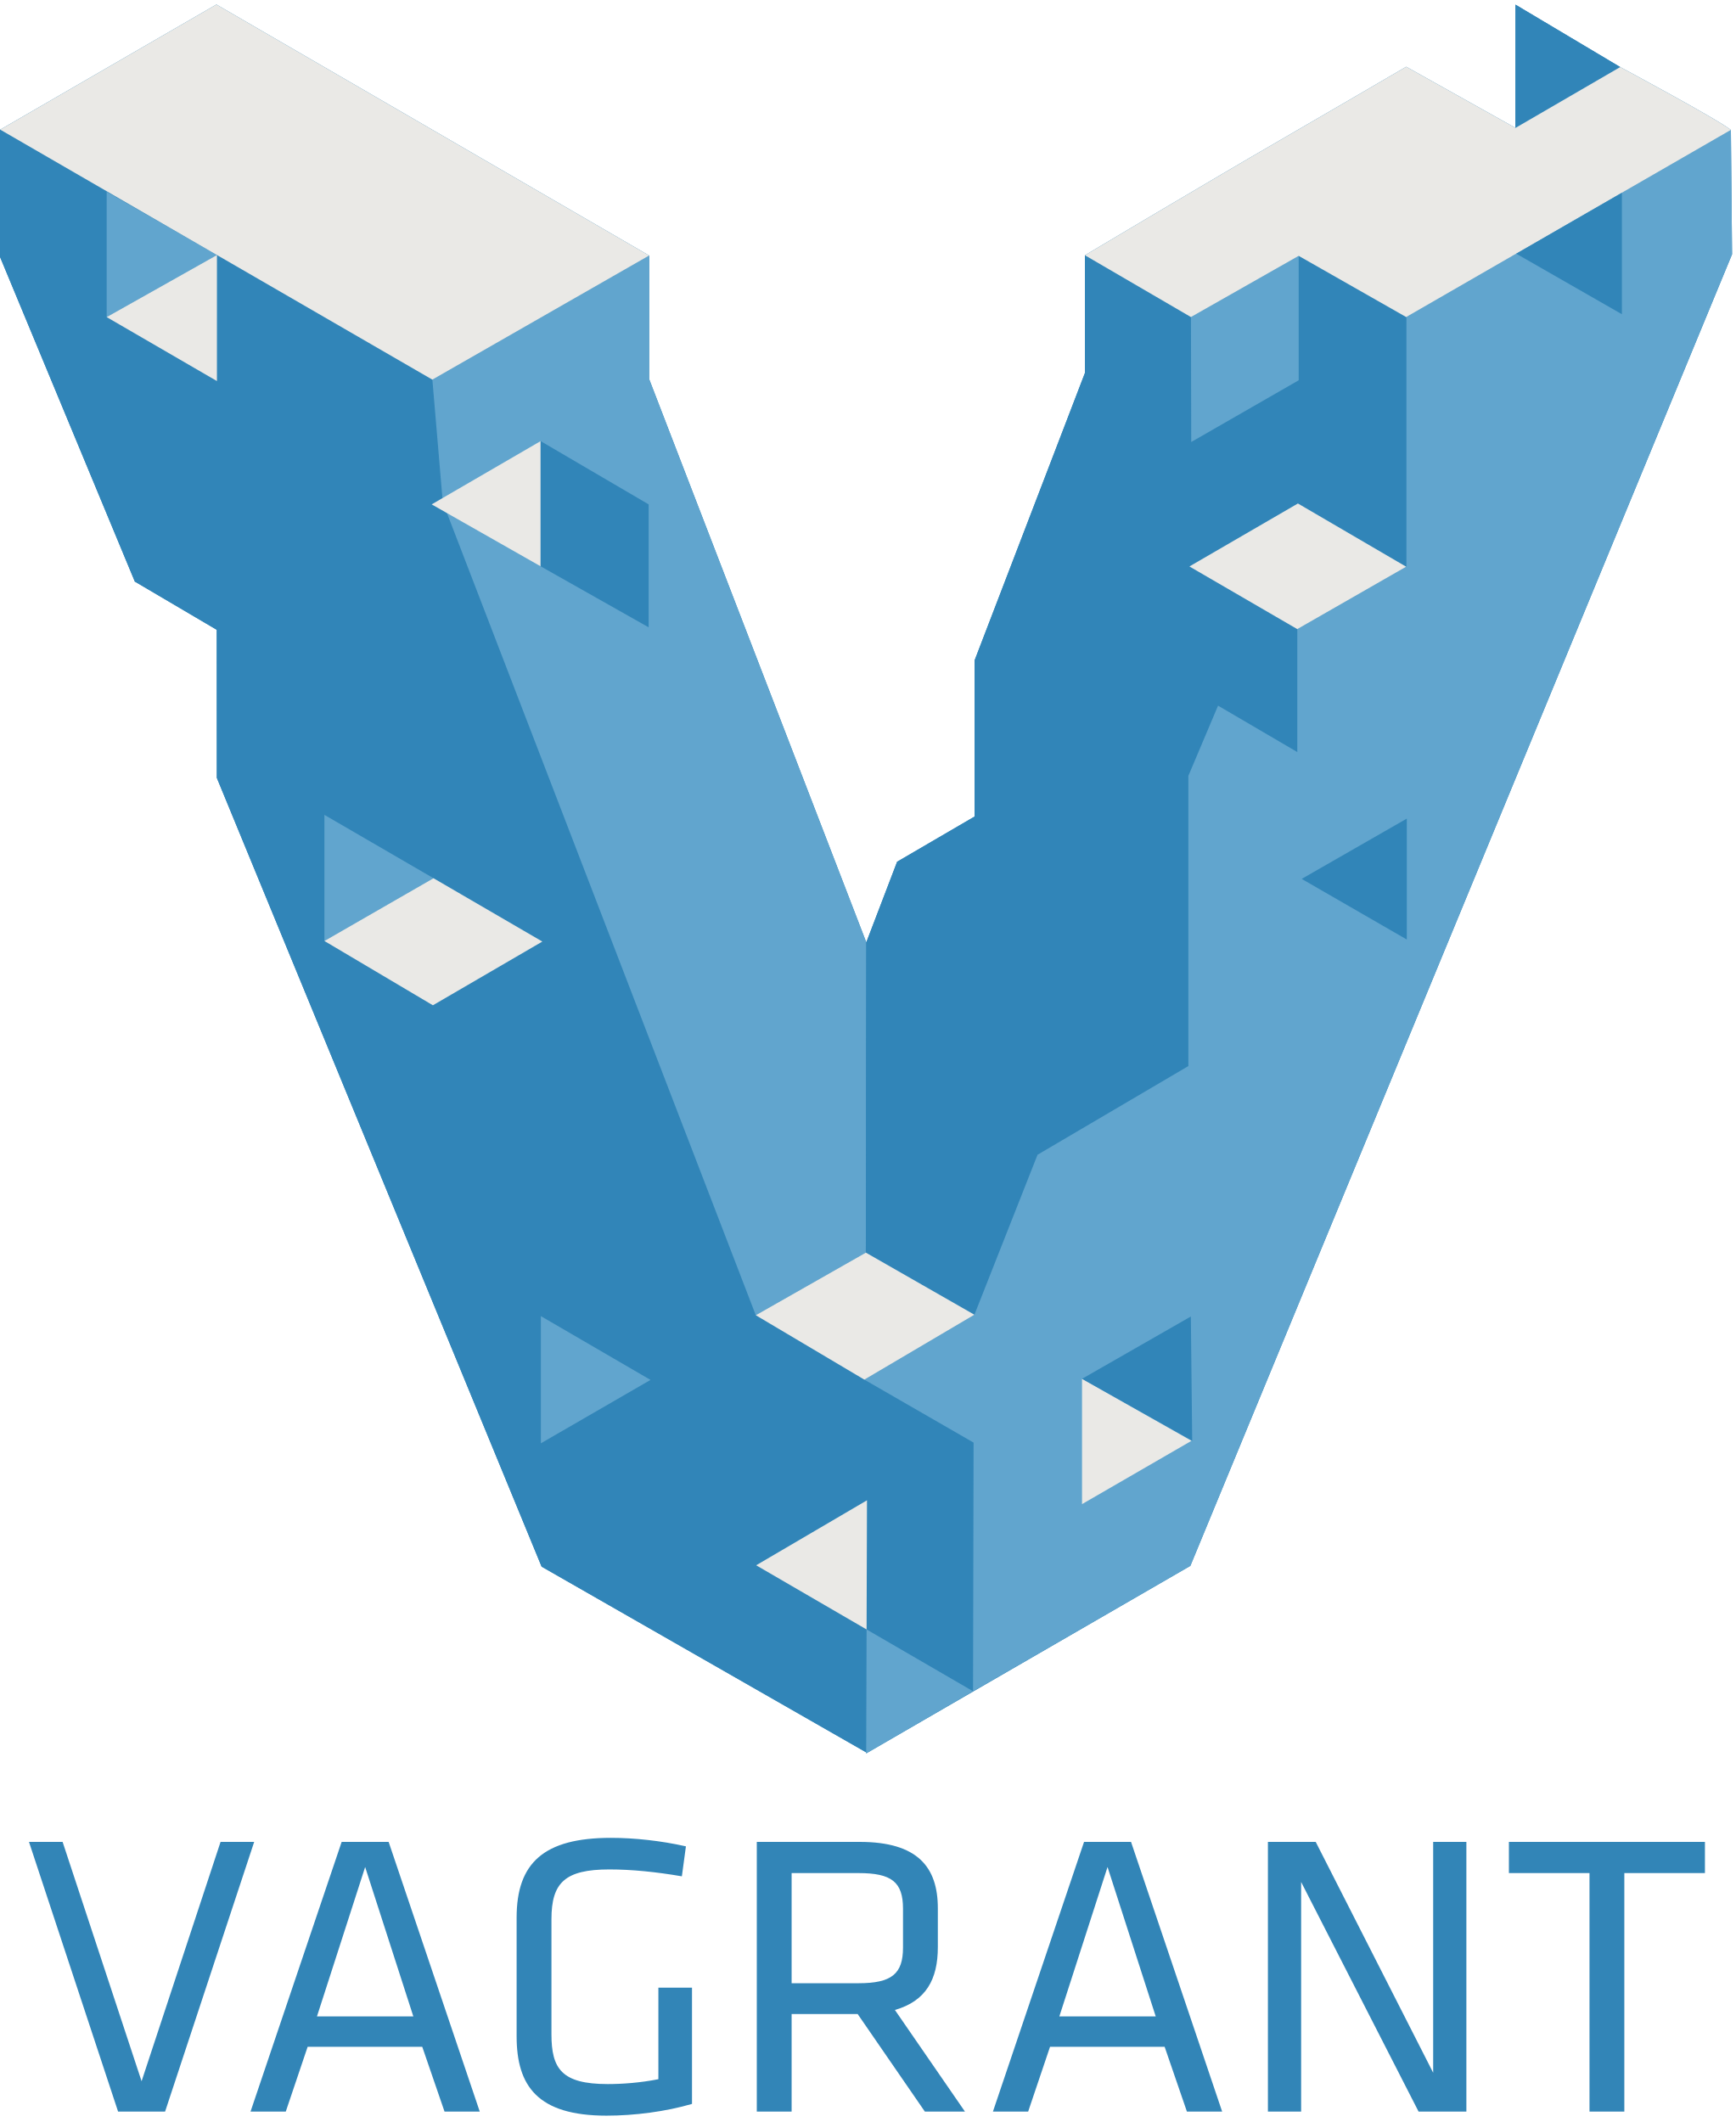
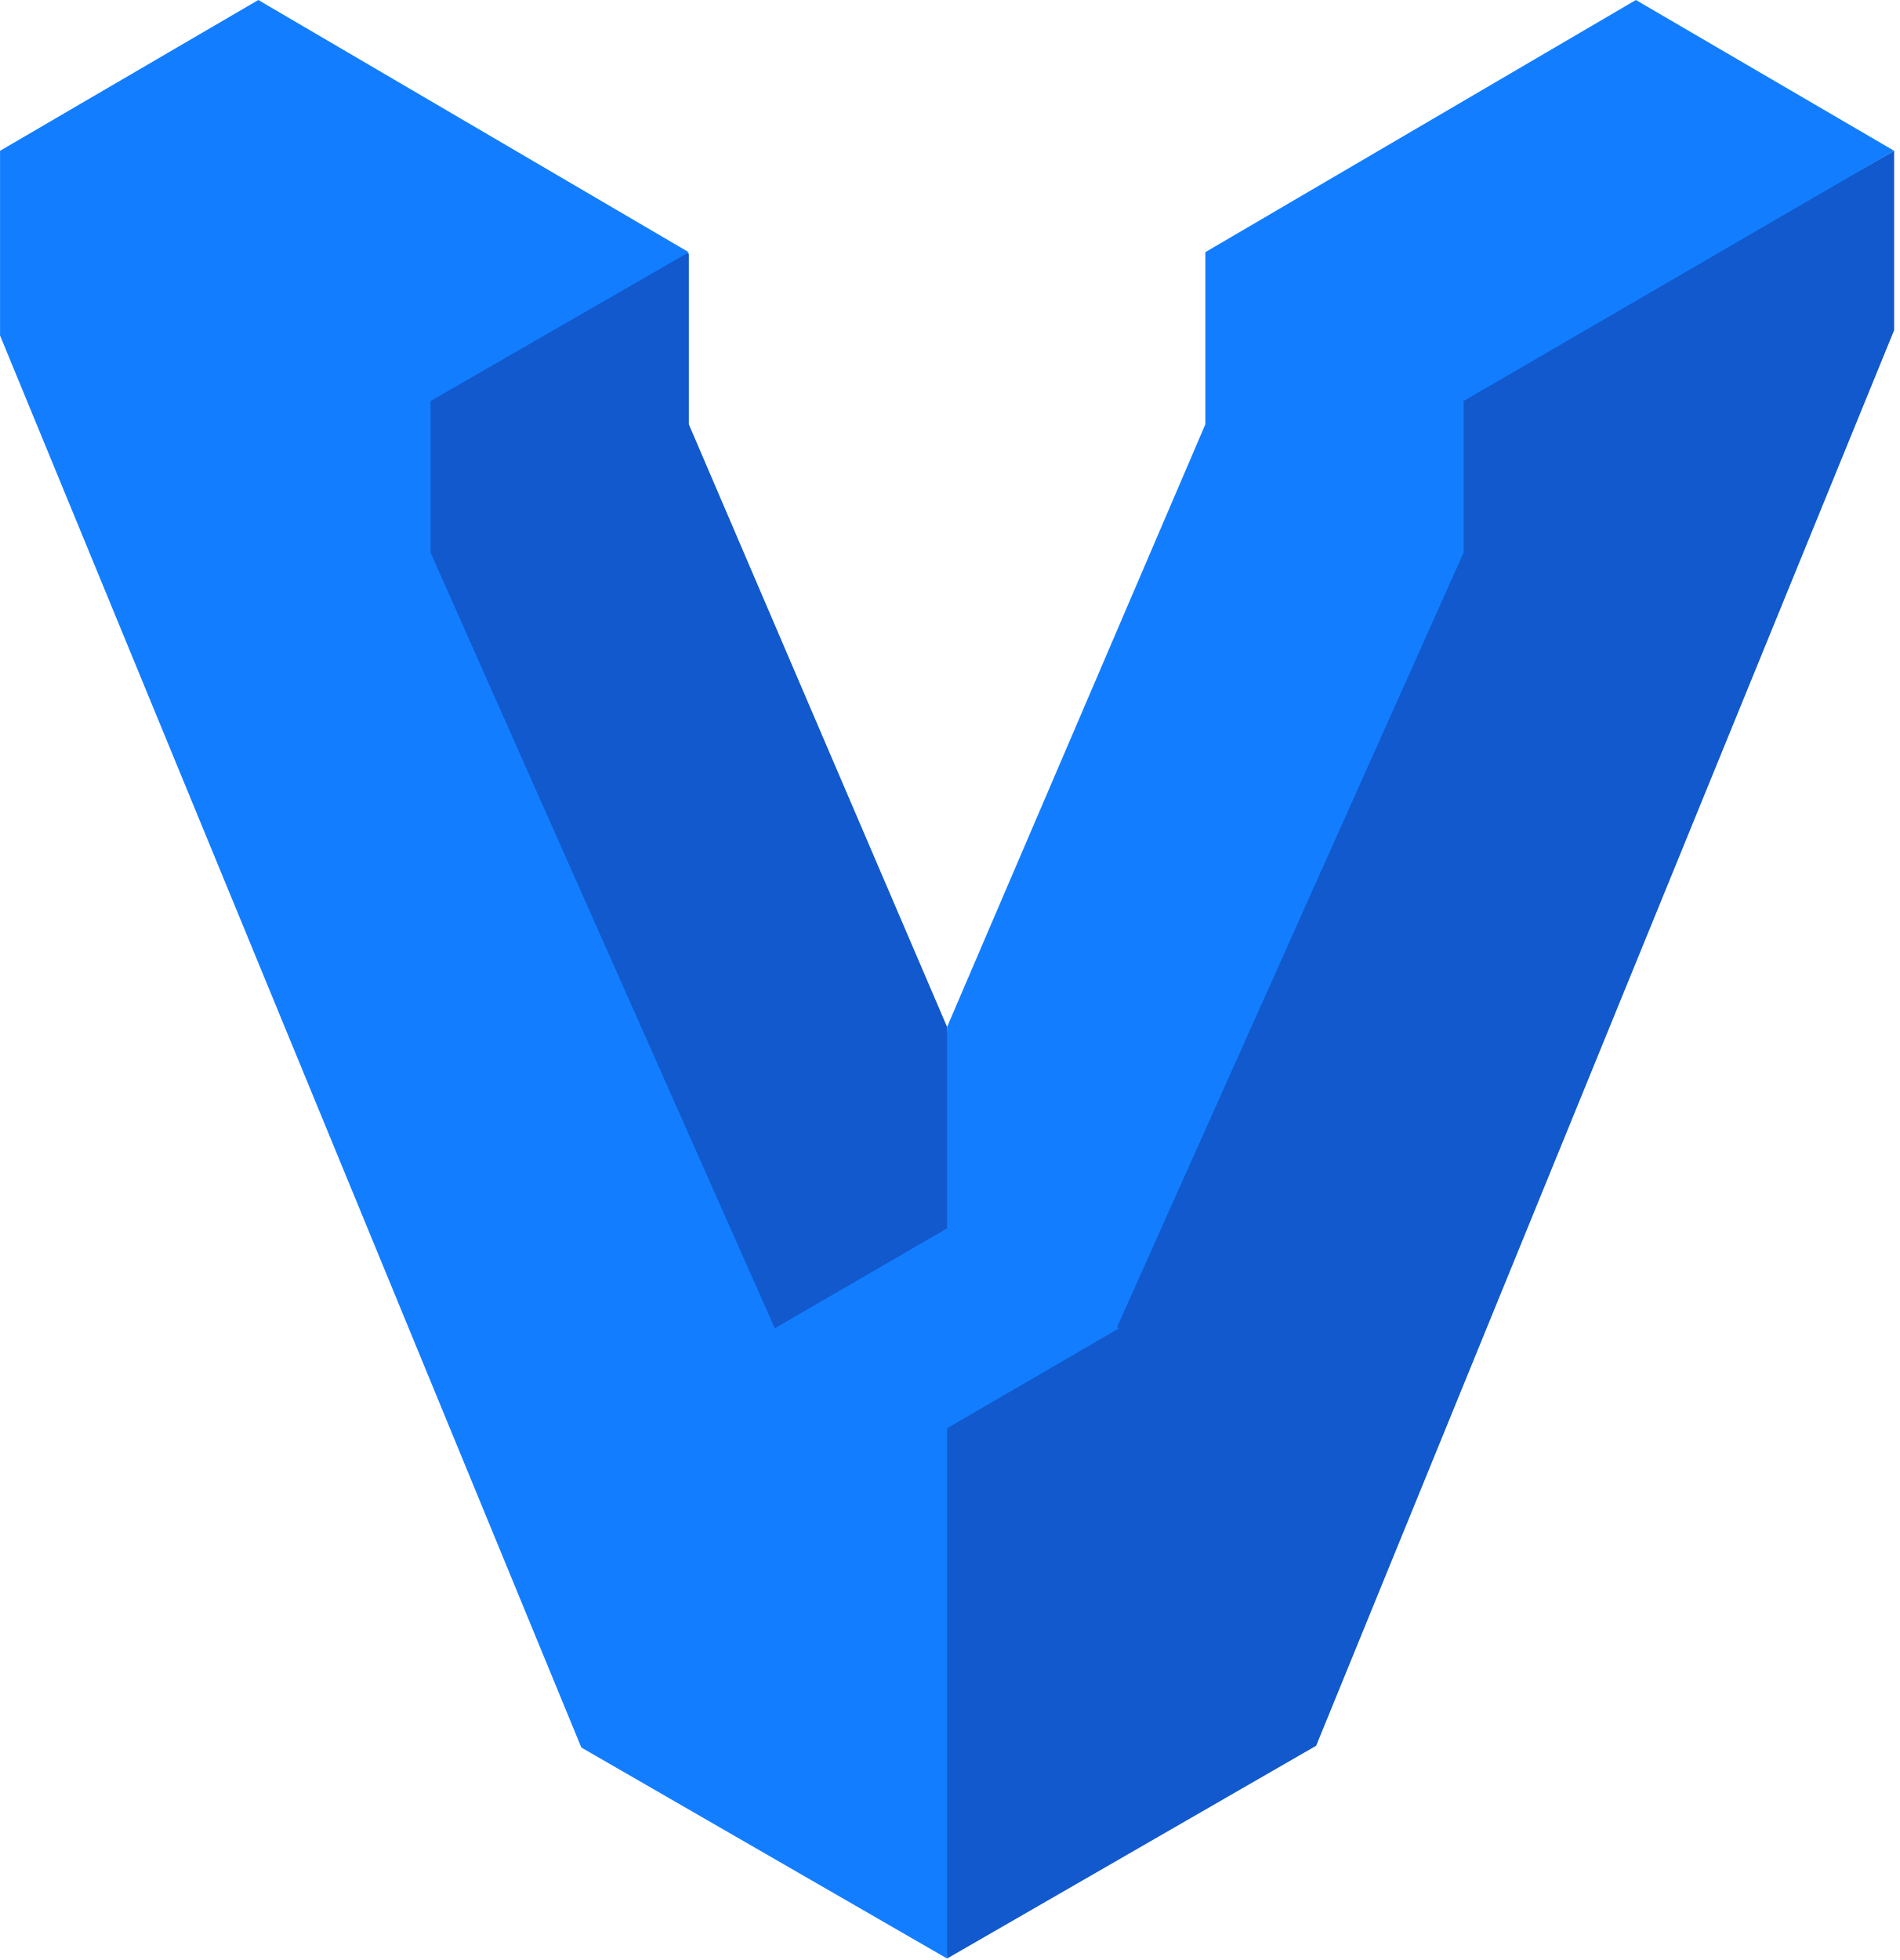
- <svg xmlns="http://www.w3.org/2000/svg" width="256px" height="313px" viewBox="0 0 256 313" version="1.1" preserveAspectRatio="xMidYMid">
+ <svg xmlns="http://www.w3.org/2000/svg" width="255px" height="263px" viewBox="0 0 255 263" version="1.1" preserveAspectRatio="xMidYMid">
  <g>
-     <g>
-       <path d="M255.28,19.166 C253.438,17.655 238.961,9.892 238.961,9.892 L223.514,18.867 L223.505,18.862 L238.953,9.888 L223.51,0.685 L223.505,18.862 L207.394,9.844 C207.394,9.844 194.215,17.548 187.817,21.241 C179.762,25.888 160.007,37.65 160.007,37.65 L160.007,55.02 L143.733,97.42 L143.733,120.443 L132.311,127.109 L127.766,138.998 L95.739,55.914 L95.744,37.693 L31.915,0.665 L0.031,19.121 L0,19.114 L0,37.89 L19.884,85.781 L31.967,92.898 L31.978,114.738 L79.878,231.082 L127.75,258.478 L127.75,258.636 L175.559,230.97 L255.453,37.508 L255.28,19.166" fill="#3185B8" />
-       <path d="M127.786,258.498 L79.878,231.082 L31.978,114.738 L31.967,92.898 L19.884,85.781 L0,37.89 L0,19.114 L15.733,28.287 L15.733,46.771 L31.995,56.208 L31.997,37.616 L63.769,55.999 L65.3,74.197 L111.489,194.089 L143.588,212.787 L143.588,249.455 L127.741,240.133 L127.786,258.498" fill="#3185B8" />
-       <path d="M95.739,55.914 L127.766,138.998 L127.7,184.765 L111.467,193.998 L65.3,74.064 L63.769,55.999 L95.744,37.693 L95.739,55.914" fill="#61A5CE" />
-       <path d="M15.733,28.287 L15.733,46.771 L31.997,37.616 L15.733,28.287" fill="#61A5CE" />
-       <path d="M31.995,56.208 L31.997,37.616 L15.733,46.771 L31.995,56.208" fill="#EAE9E6" />
-       <path d="M127.7,184.765 L143.711,193.926 L161.537,149.169 L175.265,157.338 L175.265,114.443 L179.645,104.086 L191.333,110.931 L191.333,92.798 L175.422,83.553 L191.422,74.265 L175.689,65.198 L175.647,46.768 L160.007,37.65 L160.007,55.02 L143.733,97.42 L143.733,120.443 L132.311,127.109 L127.766,138.998 L127.7,184.765" fill="#3185B8" />
-       <path d="M127.481,203.501 L143.588,212.787 L143.508,249.463 L175.559,230.97 L255.453,37.508 L255.28,19.166 L207.394,46.768 L207.394,83.593 L191.333,92.798 L191.333,110.931 L179.645,104.086 L175.265,114.443 L175.265,157.248 L153.021,170.329 L143.711,193.926 L127.481,203.501" fill="#61A5CE" />
-       <path d="M63.667,74.398 L79.733,65.065 L79.733,83.531 L63.667,74.398" fill="#EAE9E6" />
-       <path d="M79.733,83.531 L95.666,92.531 L95.666,74.398 L79.733,65.065 L79.733,83.531" fill="#3185B8" />
-       <path d="M47.845,120.196 L47.845,138.796 L63.932,129.539 L47.845,120.196" fill="#61A5CE" />
-       <path d="M79.988,138.882 L63.845,148.282 L47.845,138.796 L63.932,129.539 L79.988,138.882" fill="#EAE9E6" />
-       <path d="M79.771,194.133 L79.771,212.891 L95.94,203.541 L79.771,194.133" fill="#61A5CE" />
-       <path d="M111.522,230.883 L127.809,240.35 L127.868,221.298 L111.522,230.883" fill="#EAE9E6" />
-       <path d="M127.75,258.636 L127.809,240.35 L143.508,249.463 L127.75,258.636" fill="#61A5CE" />
-       <path d="M127.7,184.765 L111.467,193.998 L127.481,203.501 L143.711,193.926 L127.7,184.765" fill="#EAE9E6" />
-       <path d="M207.394,83.593 L207.394,46.768 L191.54,37.743 L191.54,56.09 L175.689,65.198 L207.394,83.593" fill="#3185B8" />
-       <path d="M175.422,83.553 L191.422,74.265 L207.394,83.593 L191.333,92.798 L175.422,83.553" fill="#EAE9E6" />
-       <path d="M175.689,65.198 L191.54,56.09 L191.54,37.743 L175.647,46.768 L175.689,65.198" fill="#61A5CE" />
-       <path d="M223.505,18.863 L223.51,0.685 L238.953,9.888 L223.505,18.863" fill="#3185B8" />
-       <path d="M255.28,19.166 L207.394,46.768 L191.54,37.743 L175.647,46.768 L160.007,37.65 C160.007,37.65 179.762,25.888 187.817,21.241 C194.215,17.548 207.394,9.844 207.394,9.844 L223.514,18.867 L238.961,9.892 C238.961,9.892 253.438,17.655 255.28,19.166 C250.924,21.711 255.28,19.166 255.28,19.166" fill="#EAE9E6" />
-       <path d="M95.744,37.693 L63.769,55.999 L0.031,19.121 L31.915,0.665 L95.744,37.693" fill="#EAE9E6" />
-       <path d="M239.204,46.348 L239.204,28.432 L223.625,37.422 L239.204,46.348" fill="#3185B8" />
-       <path d="M191.98,129.638 L207.483,120.745 L207.483,138.582 L191.98,129.638" fill="#3185B8" />
-       <path d="M159.583,203.378 L159.583,221.862 L175.731,212.521 L159.583,203.378" fill="#EAE9E6" />
-       <path d="M175.831,212.521 L175.632,194.186 L159.583,203.378 L175.831,212.521" fill="#3185B8" />
-     </g>
-     <path d="M17.417,311.467 L24.346,311.467 L37.487,271.684 L32.529,271.684 L20.881,306.987 L9.233,271.684 L4.275,271.684 L17.417,311.467 Z M57.318,271.684 L50.389,271.684 L36.949,311.467 L42.146,311.467 L45.372,301.909 L62.276,301.909 L65.562,311.467 L70.758,311.467 L57.318,271.684 Z M60.962,297.429 L46.746,297.429 L53.854,275.388 L60.962,297.429 Z M81.331,283.093 C81.331,277.717 83.302,275.746 89.873,275.746 C93.158,275.746 96.742,276.105 100.565,276.762 L101.163,272.341 C97.459,271.505 93.517,271.087 90.112,271.087 C80.196,271.087 76.194,274.79 76.194,282.854 L76.194,300.356 C76.194,307.703 79.3,312.064 89.455,312.064 C93.577,312.064 98.176,311.467 102.059,310.332 L102.059,293.188 L97.101,293.188 L97.101,306.688 C94.353,307.226 91.725,307.405 89.634,307.405 C82.825,307.405 81.331,305.135 81.331,300.058 L81.331,283.093 Z M136.405,311.467 L142.319,311.467 L131.985,296.474 C136.585,295.159 138.317,291.934 138.317,287.215 L138.317,281.481 C138.317,275.388 135.33,271.684 126.788,271.684 L111.616,271.684 L111.616,311.467 L116.753,311.467 L116.753,297.071 L126.49,297.071 L136.405,311.467 Z M133.18,281.54 L133.18,287.275 C133.18,291.157 131.507,292.531 126.609,292.531 L116.753,292.531 L116.753,276.284 L126.609,276.284 C131.507,276.284 133.18,277.598 133.18,281.54 L133.18,281.54 Z M166.81,271.684 L159.881,271.684 L146.441,311.467 L151.637,311.467 L154.863,301.909 L171.767,301.909 L175.053,311.467 L180.25,311.467 L166.81,271.684 Z M170.453,297.429 L156.237,297.429 L163.345,275.388 L170.453,297.429 Z M209.22,311.467 L216.269,311.467 L216.269,271.684 L211.371,271.684 L211.371,305.732 L194.048,271.684 L186.999,271.684 L186.999,311.467 L191.898,311.467 L191.898,277.598 L209.22,311.467 Z M234.428,311.467 L239.565,311.467 L239.565,276.284 L251.452,276.284 L251.452,271.684 L222.541,271.684 L222.541,276.284 L234.428,276.284 L234.428,311.467 Z" fill="#3285B7" />
+     <polygon fill="#1159CC" points="254.219 20.234 196.026 53.47 194.387 74.088 150.198 173.855 123.93 191.203 127.112 262.803 176.645 234.251 254.219 44.304" />
+     <polygon fill="#1159CC" points="92.45 56.933 92.45 34.051 92.212 33.915 53.729 53.017 55.371 76.051 103.403 180.598 129.424 165.888 127.112 137.801" />
+     <polygon fill="#127EFF" points="219.557 0 161.809 33.814 161.775 33.814 161.775 33.848 161.775 33.848 161.775 33.848 161.775 56.933 127.112 137.801 127.112 164.825 103.993 178.235 57.788 74.146 57.788 53.81 92.45 33.848 34.668 0 0.006 20.234 0.006 45.017 78.022 234.489 127.112 262.803 127.112 191.645 150.198 178.235 149.926 178.065 196.437 74.146 196.437 53.844 196.437 53.81 254.219 20.234" />
  </g>
</svg>
